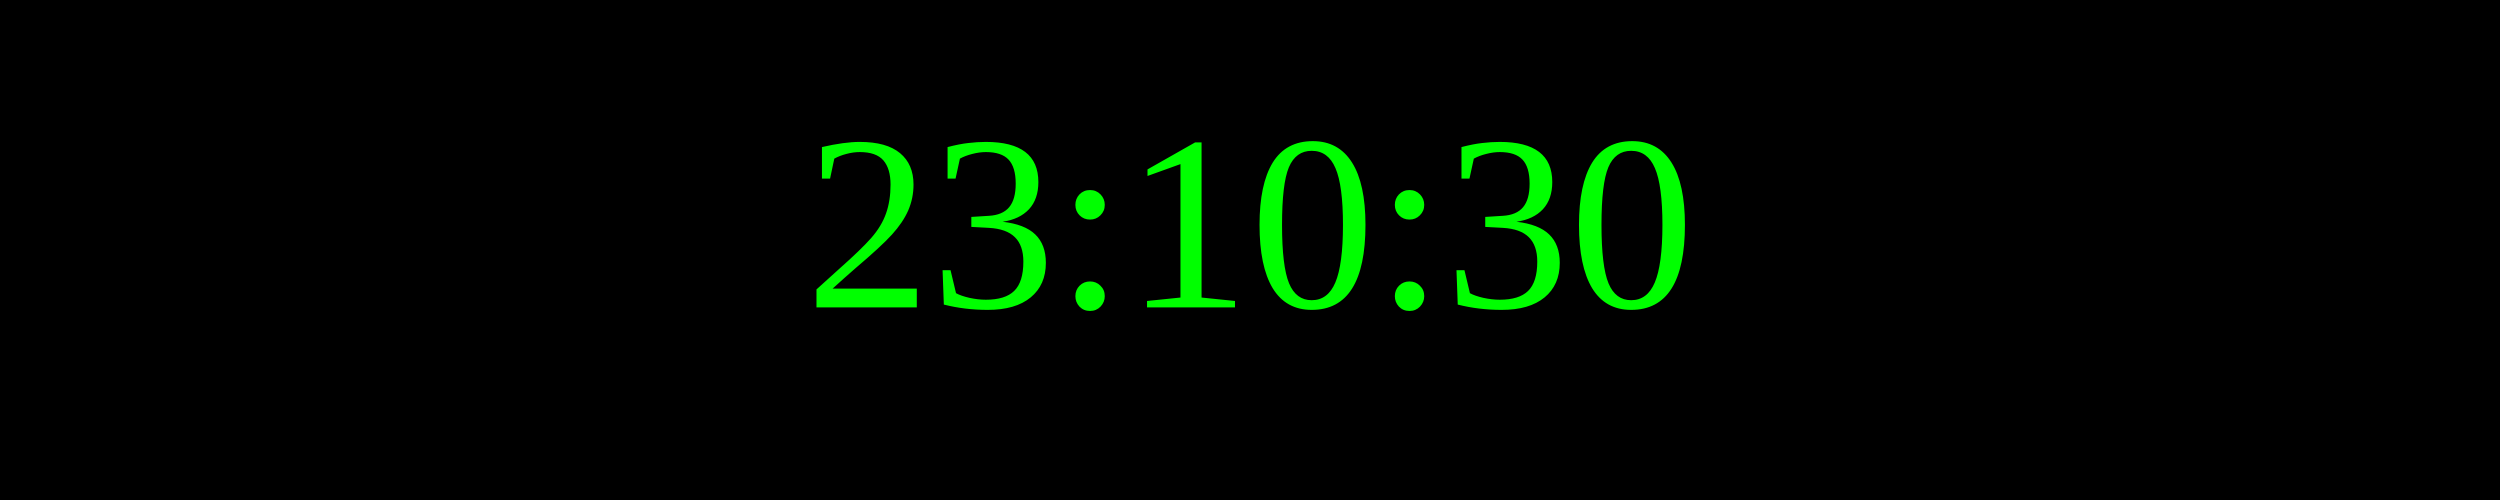
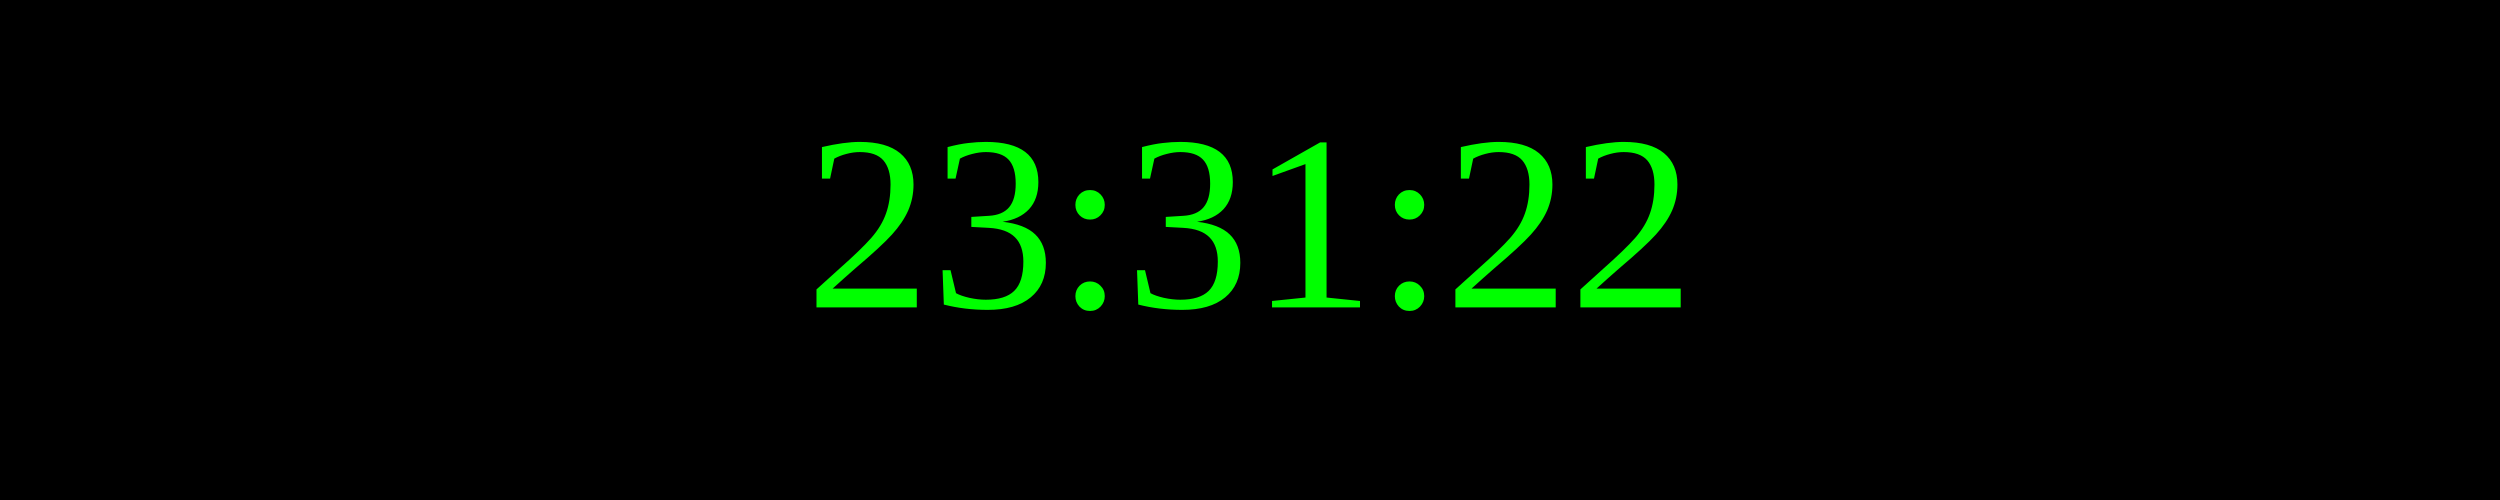
<svg xmlns="http://www.w3.org/2000/svg" width="250" height="50">
  <rect width="100%" height="100%" fill="black" />
  <text x="50%" y="50%" font-size="25" fill="lime" text-anchor="middle" dominant-baseline="middle">
- 23:10:30
+ 23:31:22
</text>
</svg>
